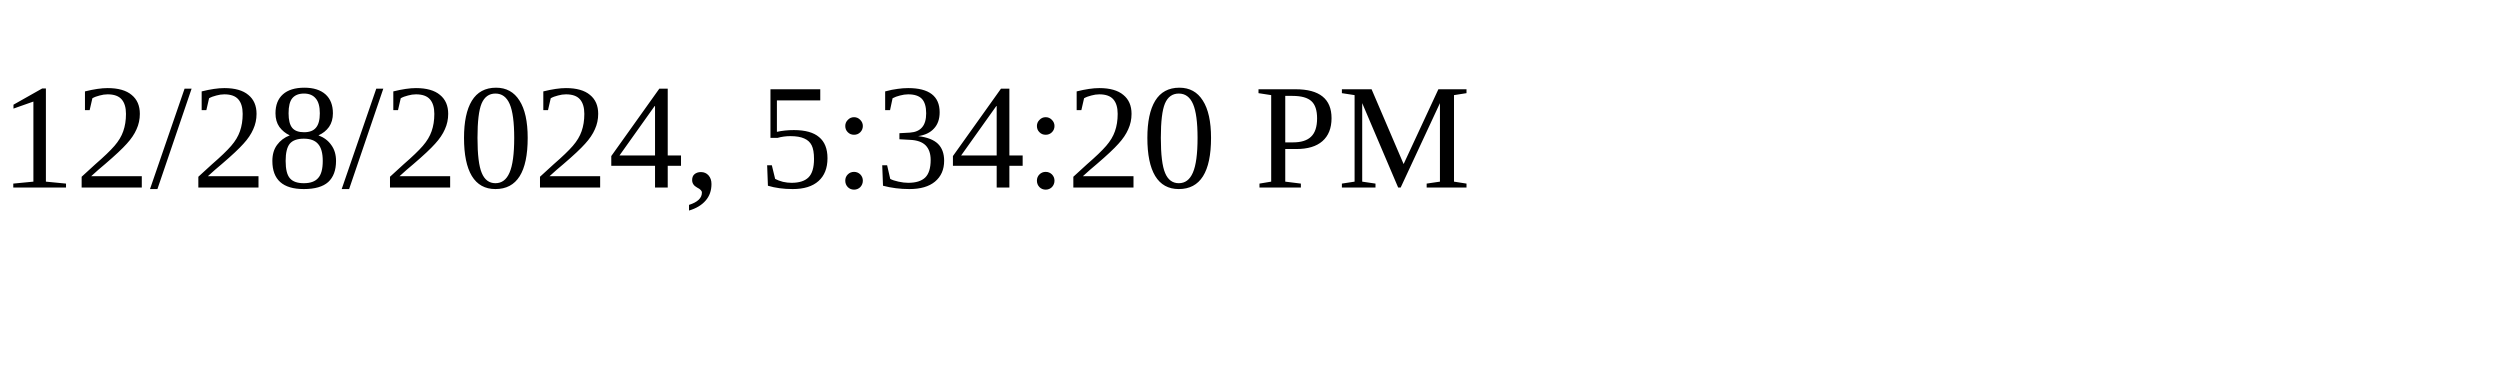
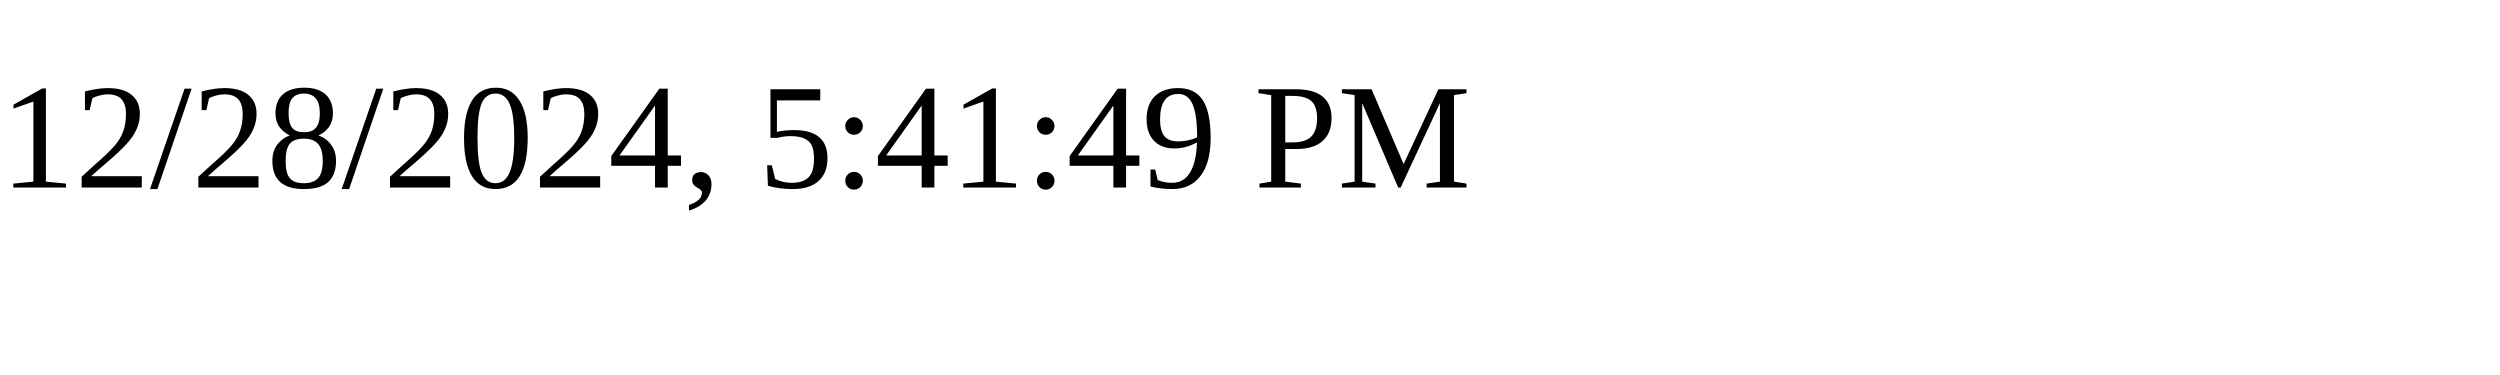
<svg xmlns="http://www.w3.org/2000/svg" height="30" width="200">
-   <text x="0" y="15">12/28/2024, 5:34:20 PM</text>
+   <text x="0" y="15">12/28/2024, 5:41:49 PM</text>
</svg>
